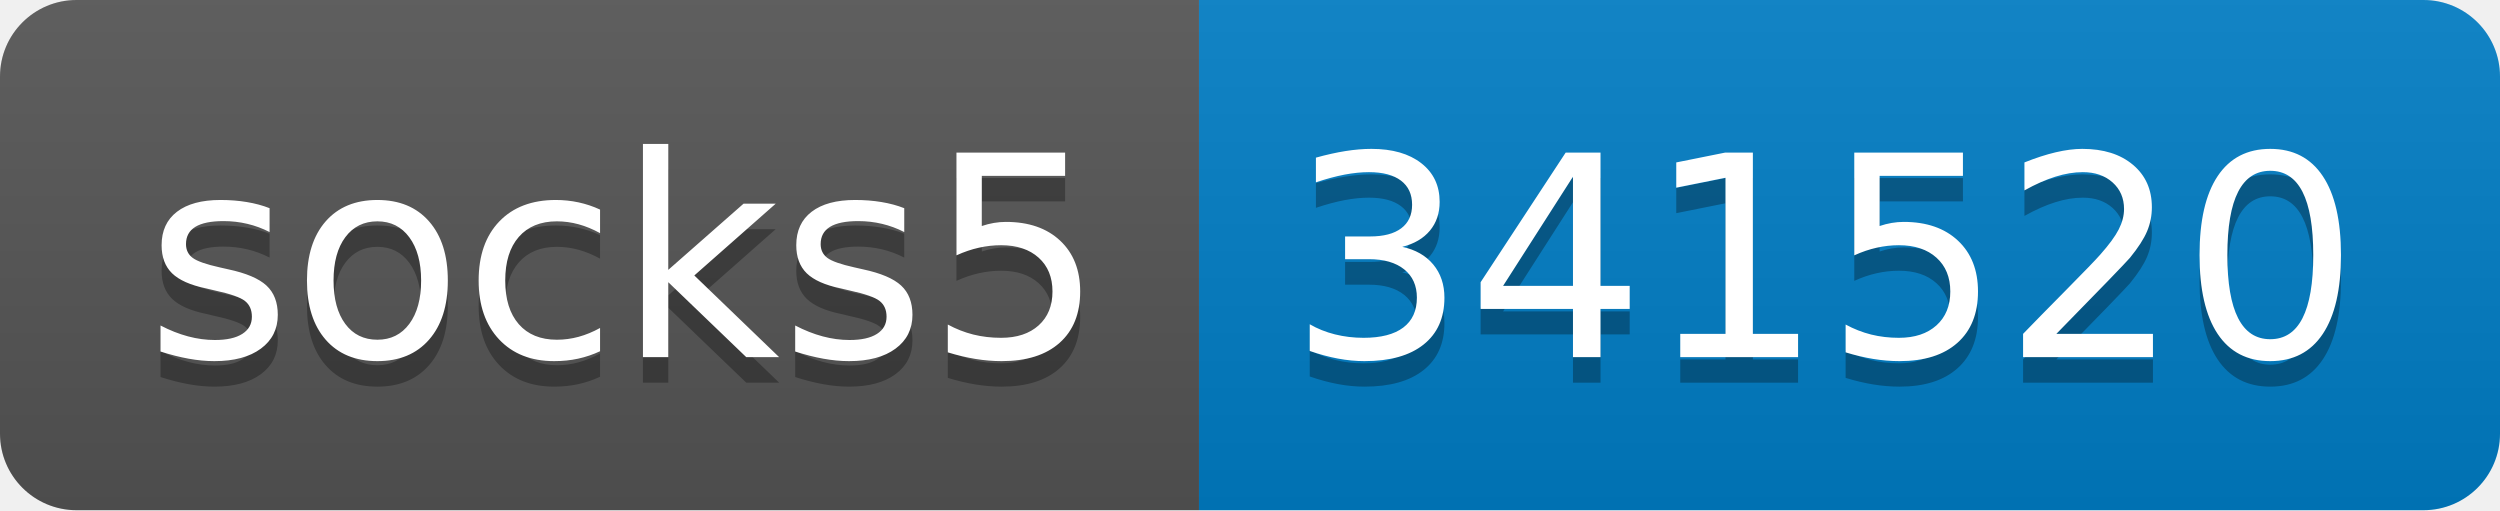
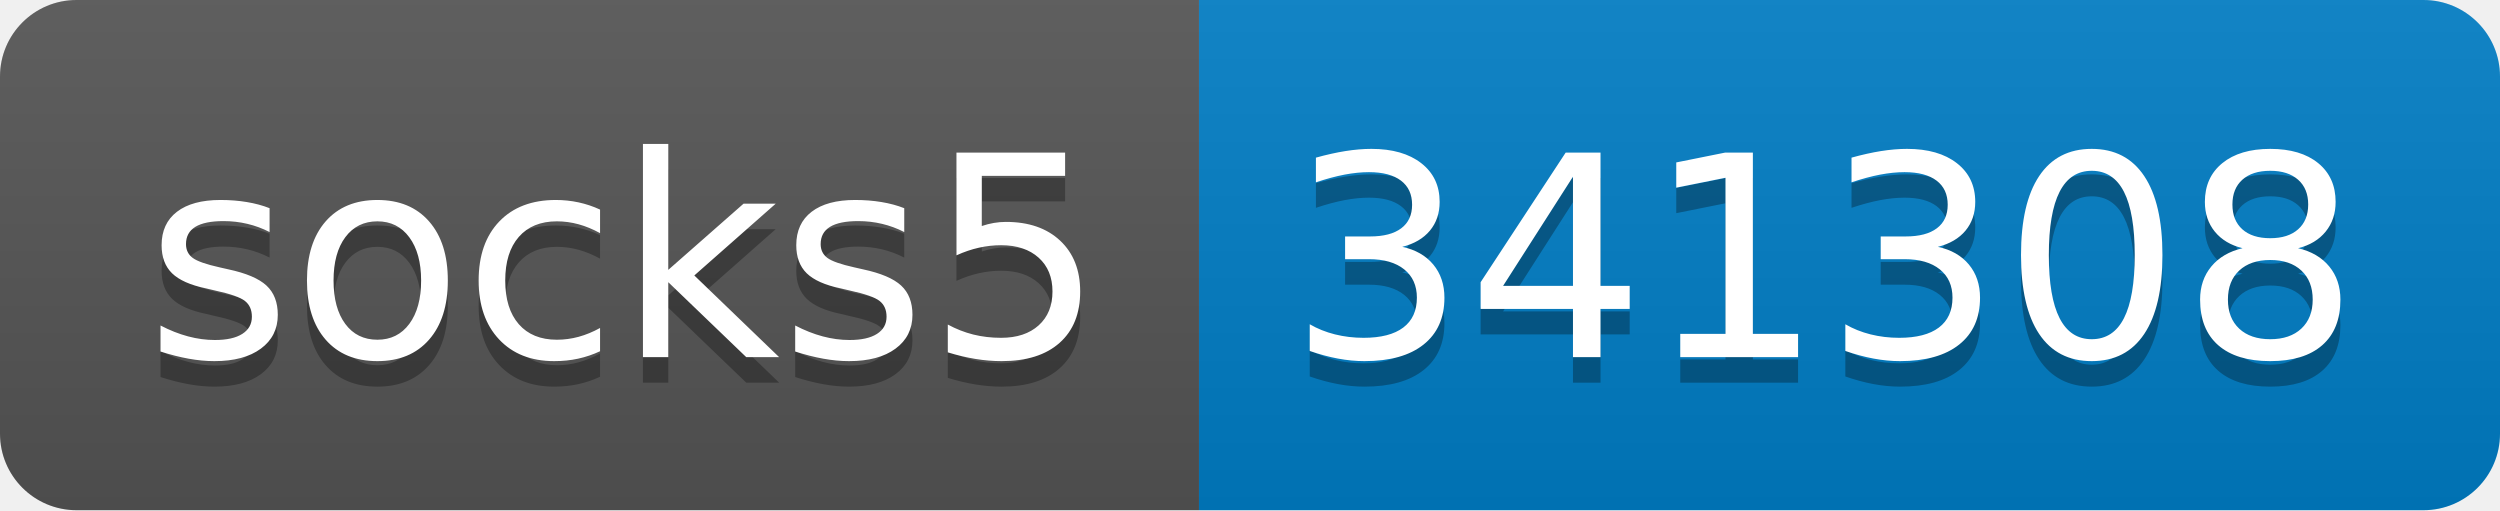
- <svg xmlns="http://www.w3.org/2000/svg" width="98" height="20" role="img" aria-label="socks5: 341520">
+ <svg xmlns="http://www.w3.org/2000/svg" width="98" height="20" role="img" aria-label="socks5: 341308">
  <linearGradient id="s" x2="0" y2="100%">
    <stop offset="0" stop-color="#bbb" stop-opacity=".1" />
    <stop offset="1" stop-opacity=".1" />
  </linearGradient>
  <clipPath id="r">
    <rect width="98" height="20" rx="3" fill="#fff" />
  </clipPath>
  <g clip-path="url(#r)">
    <rect width="47" height="20" fill="#555" />
    <rect x="47" width="51" height="20" fill="#007ec6" />
    <rect width="98" height="20" fill="url(#s)" />
  </g>
  <g fill="#fff" text-anchor="middle" font-family="Verdana,Geneva,DejaVu Sans,sans-serif" text-rendering="geometricPrecision" font-size="110">
    <text aria-hidden="true" x="245" y="150" fill="#010101" fill-opacity=".3" transform="scale(.1)" textLength="370">socks5</text>
    <text x="245" y="140" transform="scale(.1)" fill="#fff" textLength="370">socks5</text>
-     <text aria-hidden="true" x="715" y="150" fill="#010101" fill-opacity=".3" transform="scale(.1)" textLength="410">341520</text>
-     <text x="715" y="140" transform="scale(.1)" fill="#fff" textLength="410">341520</text>
+     <text aria-hidden="true" x="715" y="150" fill="#010101" fill-opacity=".3" transform="scale(.1)" textLength="410">341308</text>
+     <text x="715" y="140" transform="scale(.1)" fill="#fff" textLength="410">341308</text>
  </g>
</svg>
